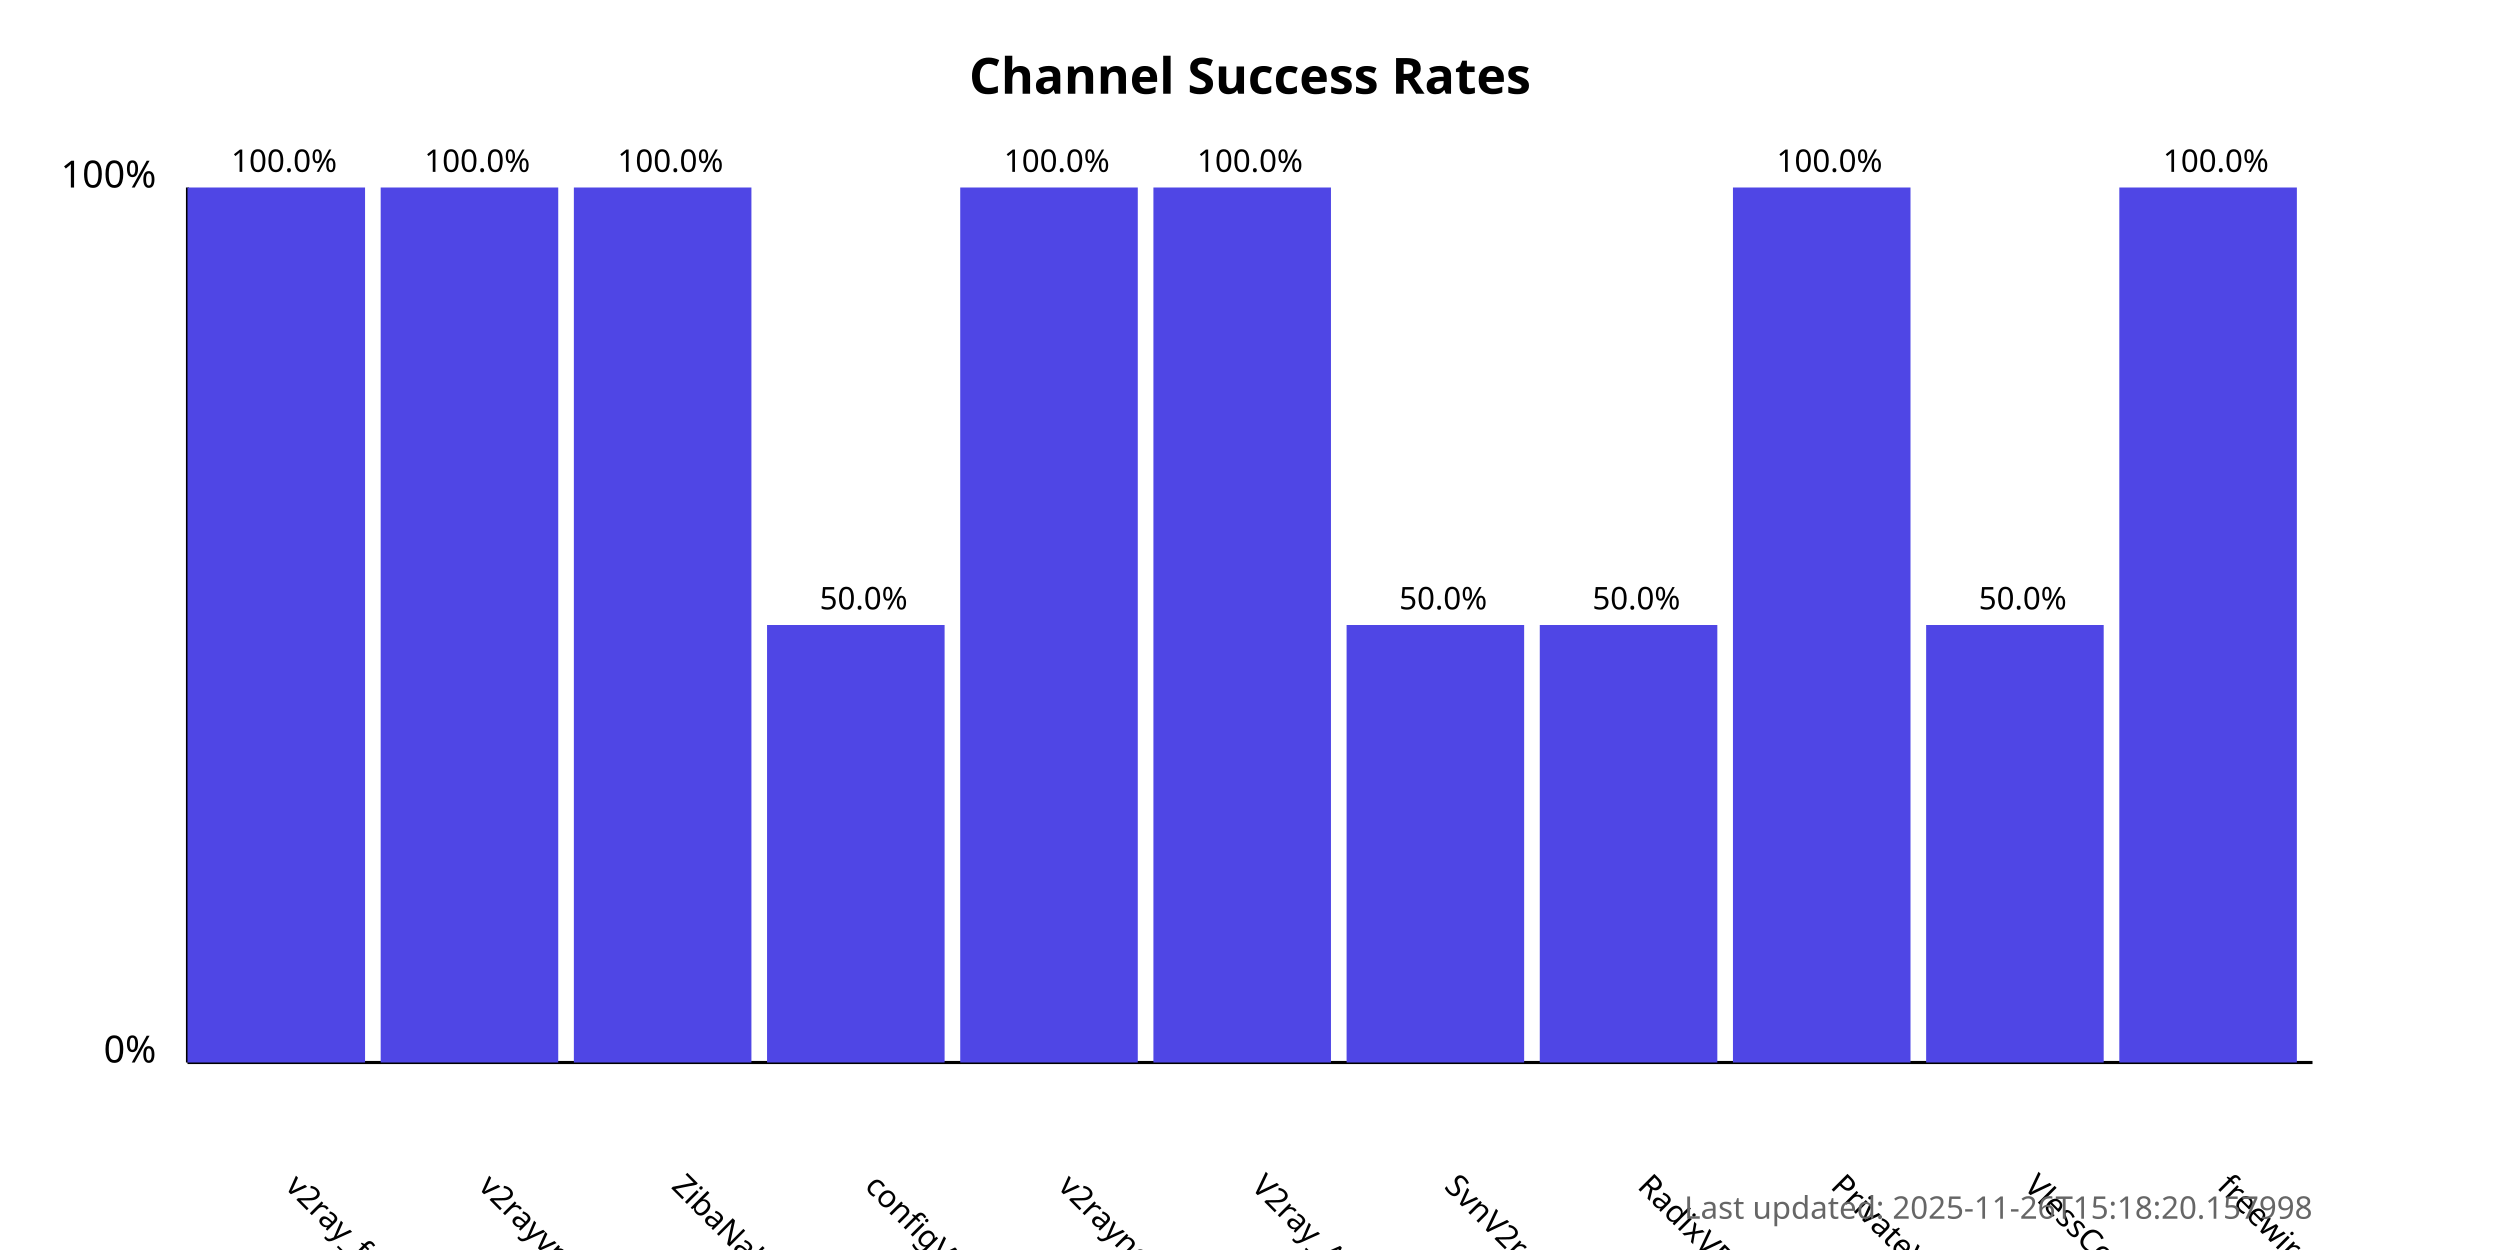
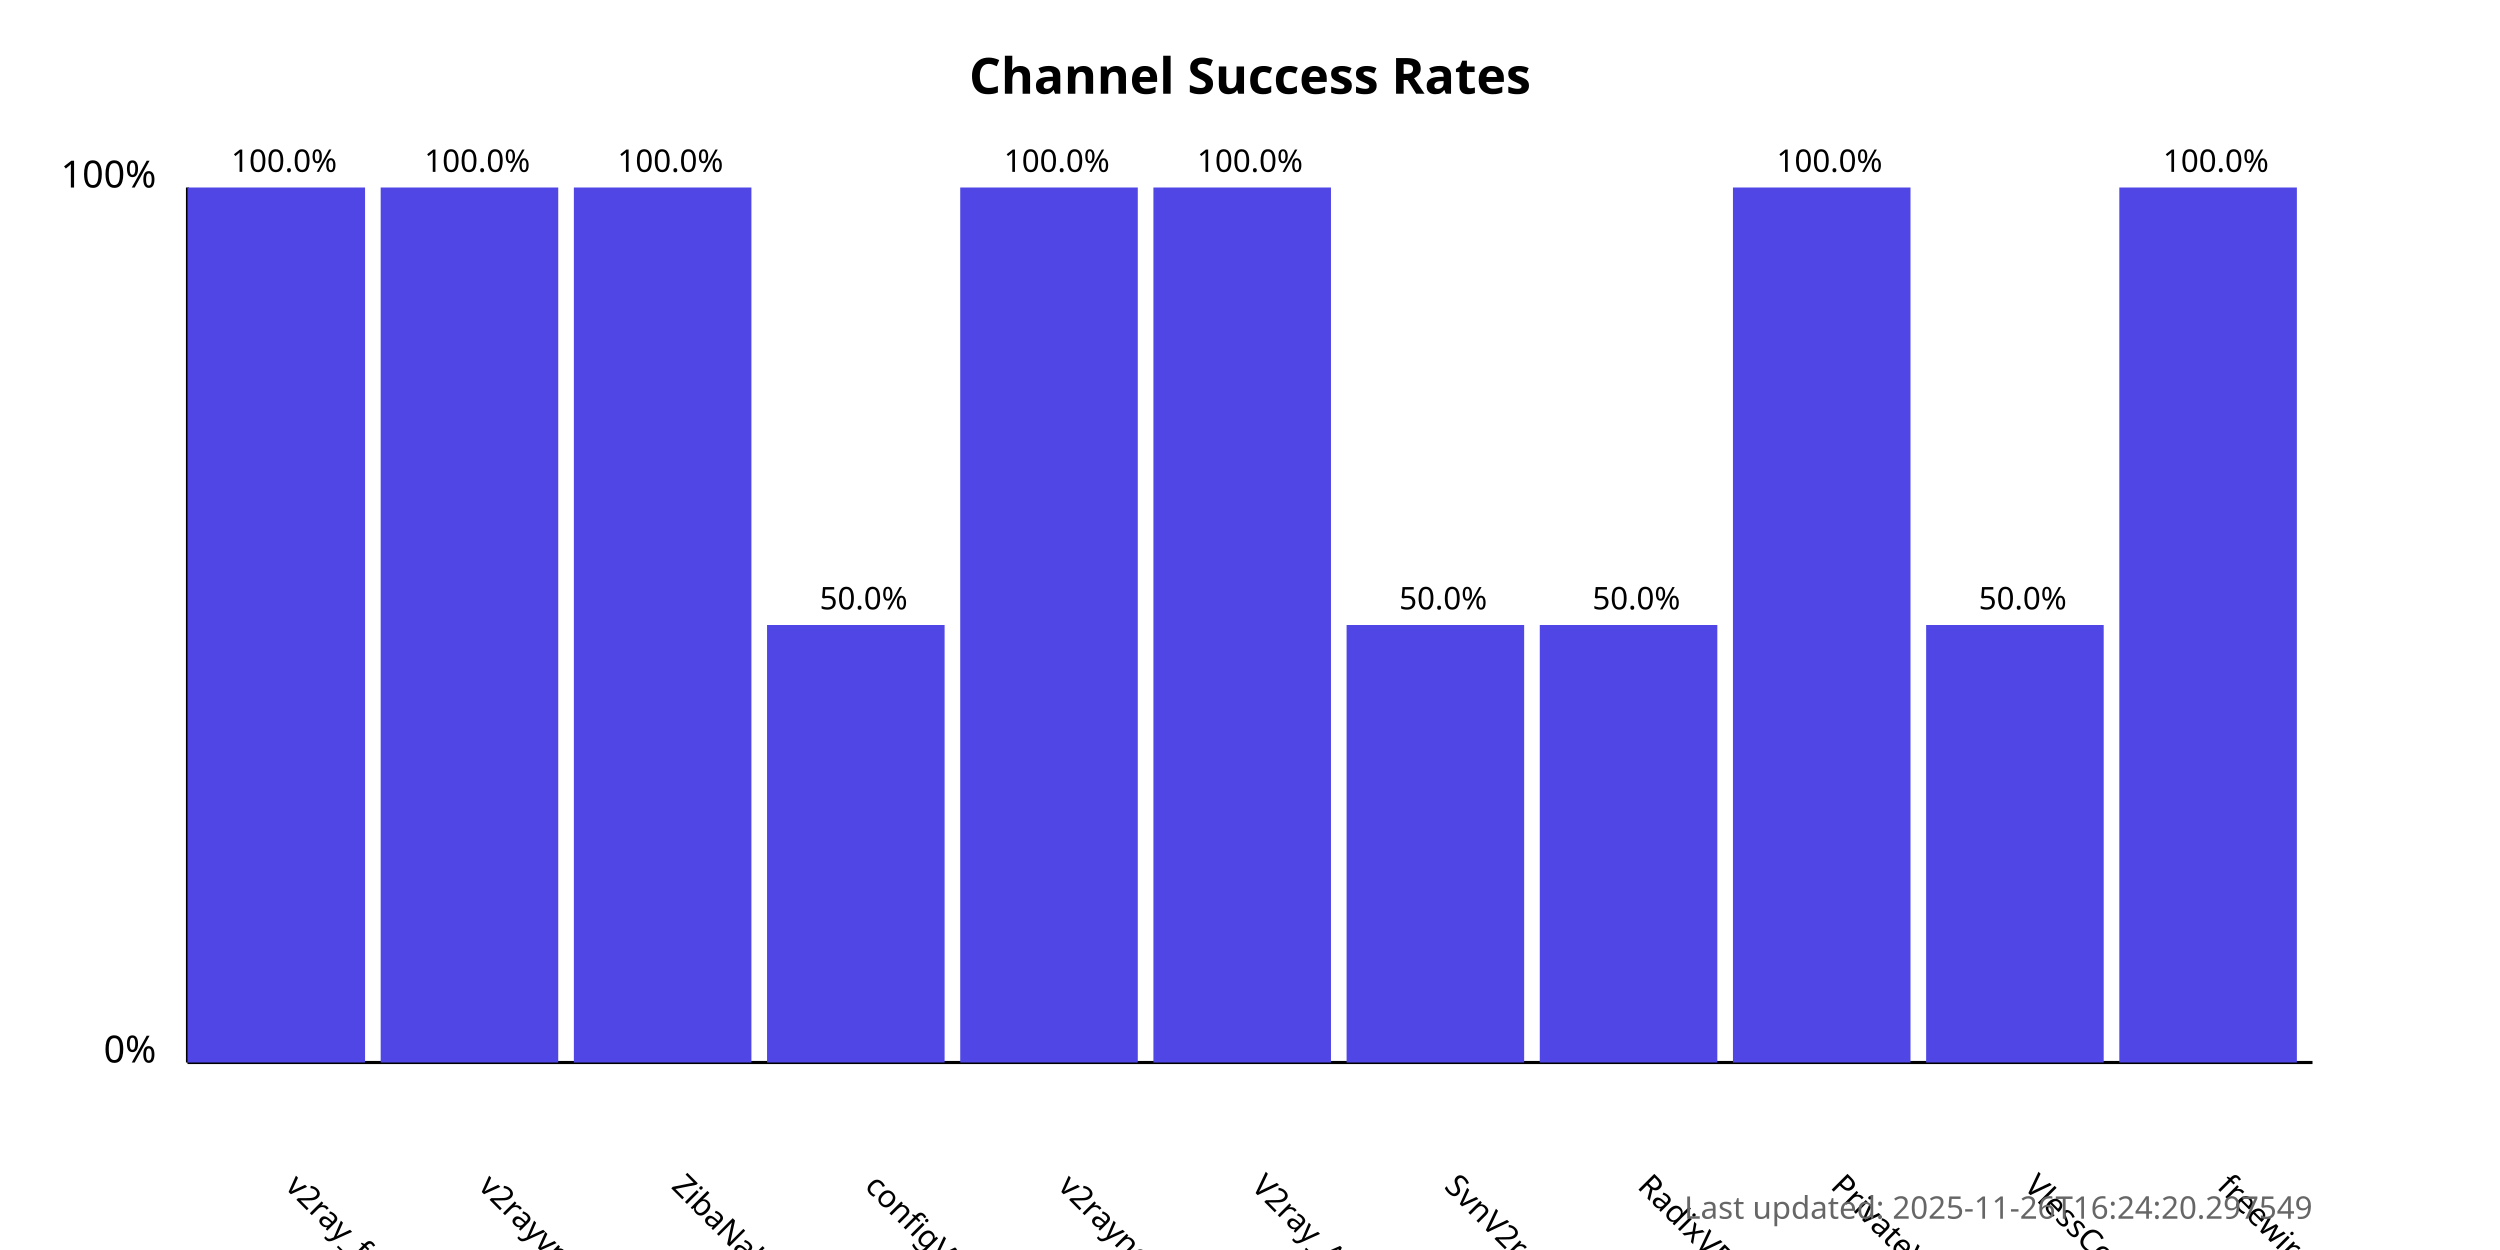
<svg xmlns="http://www.w3.org/2000/svg" width="800" height="400">
  <style>
            .chart-title { font: bold 16px sans-serif; }
            .axis-label { font: 12px sans-serif; }
            .tick-label { font: 10px sans-serif; }
            .bar { fill: #4f46e5; }
            .bar:hover { fill: #6366f1; }
            .timestamp { font: 10px sans-serif; fill: #666; }
        </style>
  <text x="400.0" y="30" text-anchor="middle" class="chart-title">
            Channel Success Rates
        </text>
  <line x1="60" y1="340" x2="60" y2="60" stroke="black" stroke-width="1" />
  <line x1="60" y1="340" x2="740" y2="340" stroke="black" stroke-width="1" />
  <text x="50" y="340" text-anchor="end" class="axis-label">0%</text>
  <text x="50" y="60" text-anchor="end" class="axis-label">100%</text>
  <g>
    <rect x="60" y="60.0" width="56.818" height="280.0" class="bar" />
    <text x="90.909" y="380" transform="rotate(45, 90.90909, 380)" text-anchor="start" class="tick-label">
                v2ray_free_conf
            </text>
    <text x="90.909" y="55.0" text-anchor="middle" class="tick-label">
                100.0%
            </text>
  </g>
  <g>
    <rect x="121.818" y="60.0" width="56.818" height="280.0" class="bar" />
    <text x="152.727" y="380" transform="rotate(45, 152.7273, 380)" text-anchor="start" class="tick-label">
                v2rayvpno
            </text>
    <text x="152.727" y="55.0" text-anchor="middle" class="tick-label">
                100.0%
            </text>
  </g>
  <g>
    <rect x="183.636" y="60.0" width="56.818" height="280.0" class="bar" />
    <text x="214.545" y="380" transform="rotate(45, 214.5455, 380)" text-anchor="start" class="tick-label">
                ZibaNabz
            </text>
    <text x="214.545" y="55.0" text-anchor="middle" class="tick-label">
                100.0%
            </text>
  </g>
  <g>
    <rect x="245.455" y="200.0" width="56.818" height="140.0" class="bar" />
    <text x="276.364" y="380" transform="rotate(45, 276.3636, 380)" text-anchor="start" class="tick-label">
                configV2rayForFree
            </text>
    <text x="276.364" y="195.0" text-anchor="middle" class="tick-label">
                50.0%
            </text>
  </g>
  <g>
    <rect x="307.273" y="60.0" width="56.818" height="280.0" class="bar" />
    <text x="338.182" y="380" transform="rotate(45, 338.1818, 380)" text-anchor="start" class="tick-label">
                v2rayngvpn
            </text>
    <text x="338.182" y="55.0" text-anchor="middle" class="tick-label">
                100.0%
            </text>
  </g>
  <g>
    <rect x="369.091" y="60.0" width="56.818" height="280.0" class="bar" />
    <text x="400.0" y="380" transform="rotate(45, 400.0, 380)" text-anchor="start" class="tick-label">
                V2ray_Alpha
            </text>
    <text x="400.0" y="55.0" text-anchor="middle" class="tick-label">
                100.0%
            </text>
  </g>
  <g>
    <rect x="430.909" y="200.0" width="56.818" height="140.0" class="bar" />
    <text x="461.818" y="380" transform="rotate(45, 461.8182, 380)" text-anchor="start" class="tick-label">
                SvnV2ray
            </text>
    <text x="461.818" y="195.0" text-anchor="middle" class="tick-label">
                50.0%
            </text>
  </g>
  <g>
    <rect x="492.727" y="200.0" width="56.818" height="140.0" class="bar" />
    <text x="523.636" y="380" transform="rotate(45, 523.6364, 380)" text-anchor="start" class="tick-label">
                RadixVPN
            </text>
    <text x="523.636" y="195.0" text-anchor="middle" class="tick-label">
                50.0%
            </text>
  </g>
  <g>
    <rect x="554.545" y="60.0" width="56.818" height="280.0" class="bar" />
    <text x="585.455" y="380" transform="rotate(45, 585.4545, 380)" text-anchor="start" class="tick-label">
                PrivateVPNs
            </text>
    <text x="585.455" y="55.0" text-anchor="middle" class="tick-label">
                100.0%
            </text>
  </g>
  <g>
    <rect x="616.364" y="200.0" width="56.818" height="140.0" class="bar" />
    <text x="647.273" y="380" transform="rotate(45, 647.2727, 380)" text-anchor="start" class="tick-label">
                VlessConfig
            </text>
    <text x="647.273" y="195.0" text-anchor="middle" class="tick-label">
                50.0%
            </text>
  </g>
  <g>
    <rect x="678.182" y="60.0" width="56.818" height="280.0" class="bar" />
    <text x="709.091" y="380" transform="rotate(45, 709.0909, 380)" text-anchor="start" class="tick-label">
                freewireguard
            </text>
    <text x="709.091" y="55.0" text-anchor="middle" class="tick-label">
                100.0%
            </text>
  </g>
  <text x="740" y="390" text-anchor="end" class="timestamp">
-             Last updated: 2025-11-26T15:18:20.157998
+             Last updated: 2025-11-26T16:24:20.297549
        </text>
</svg>
